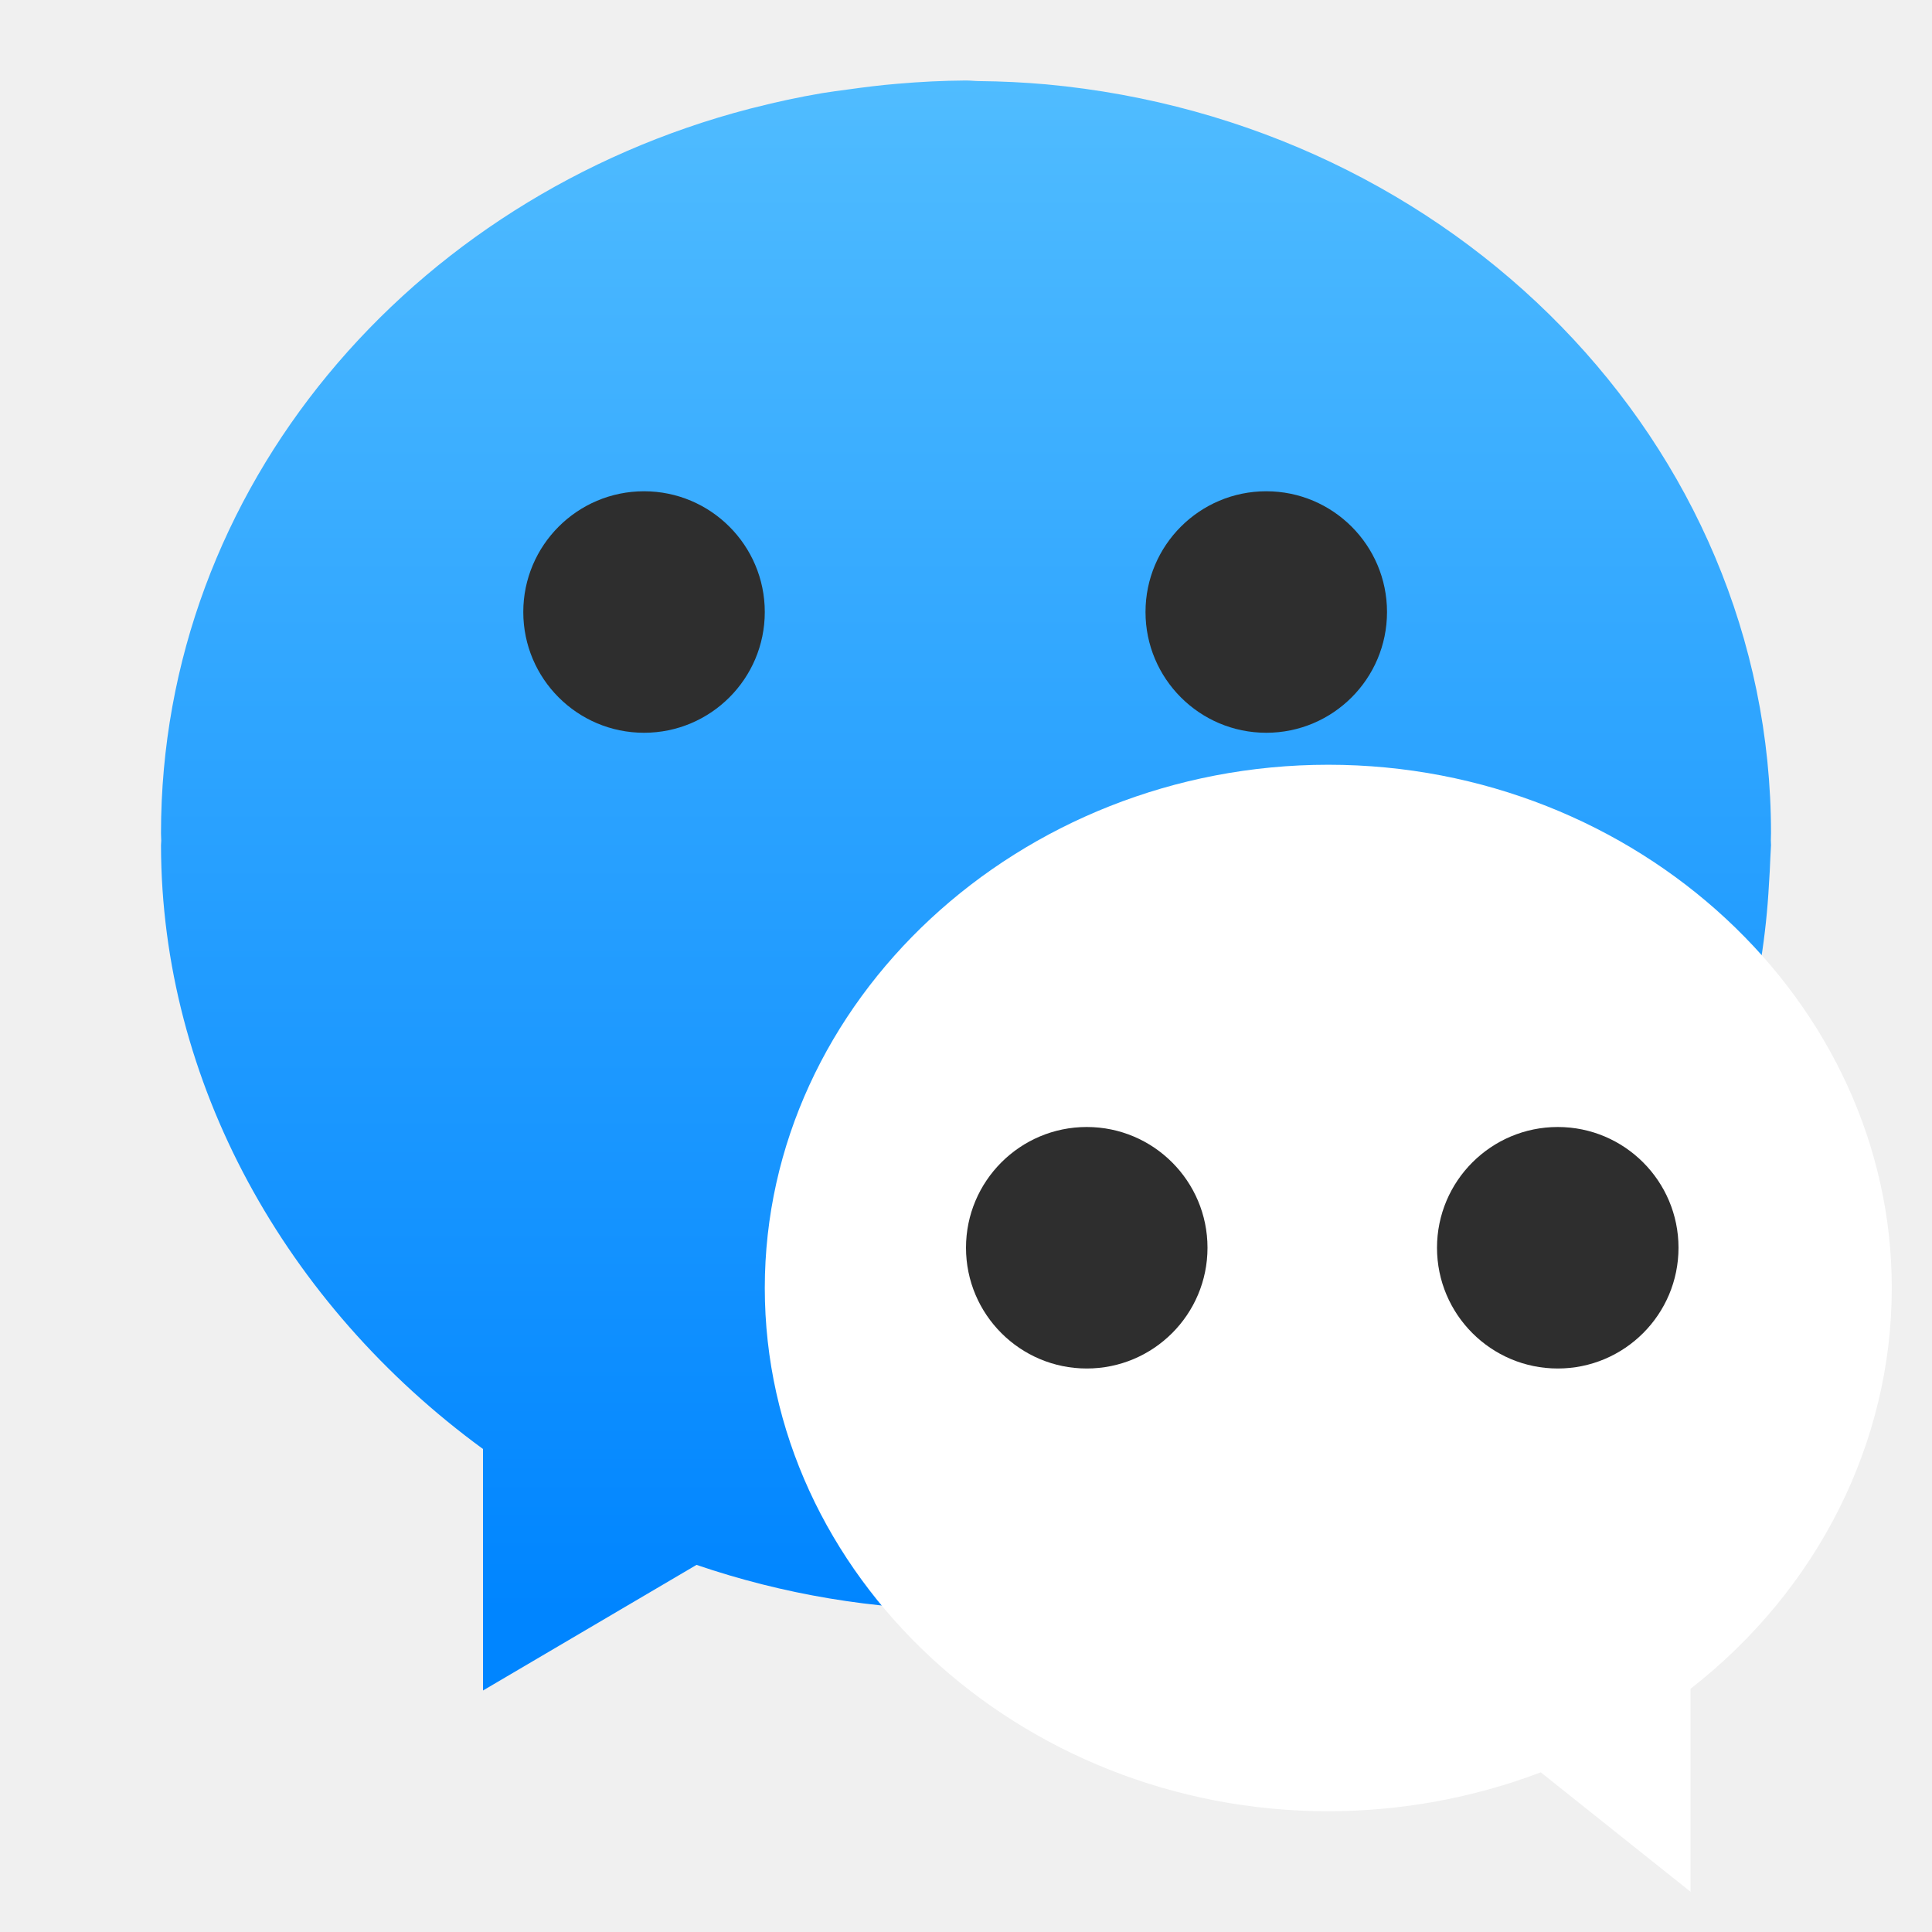
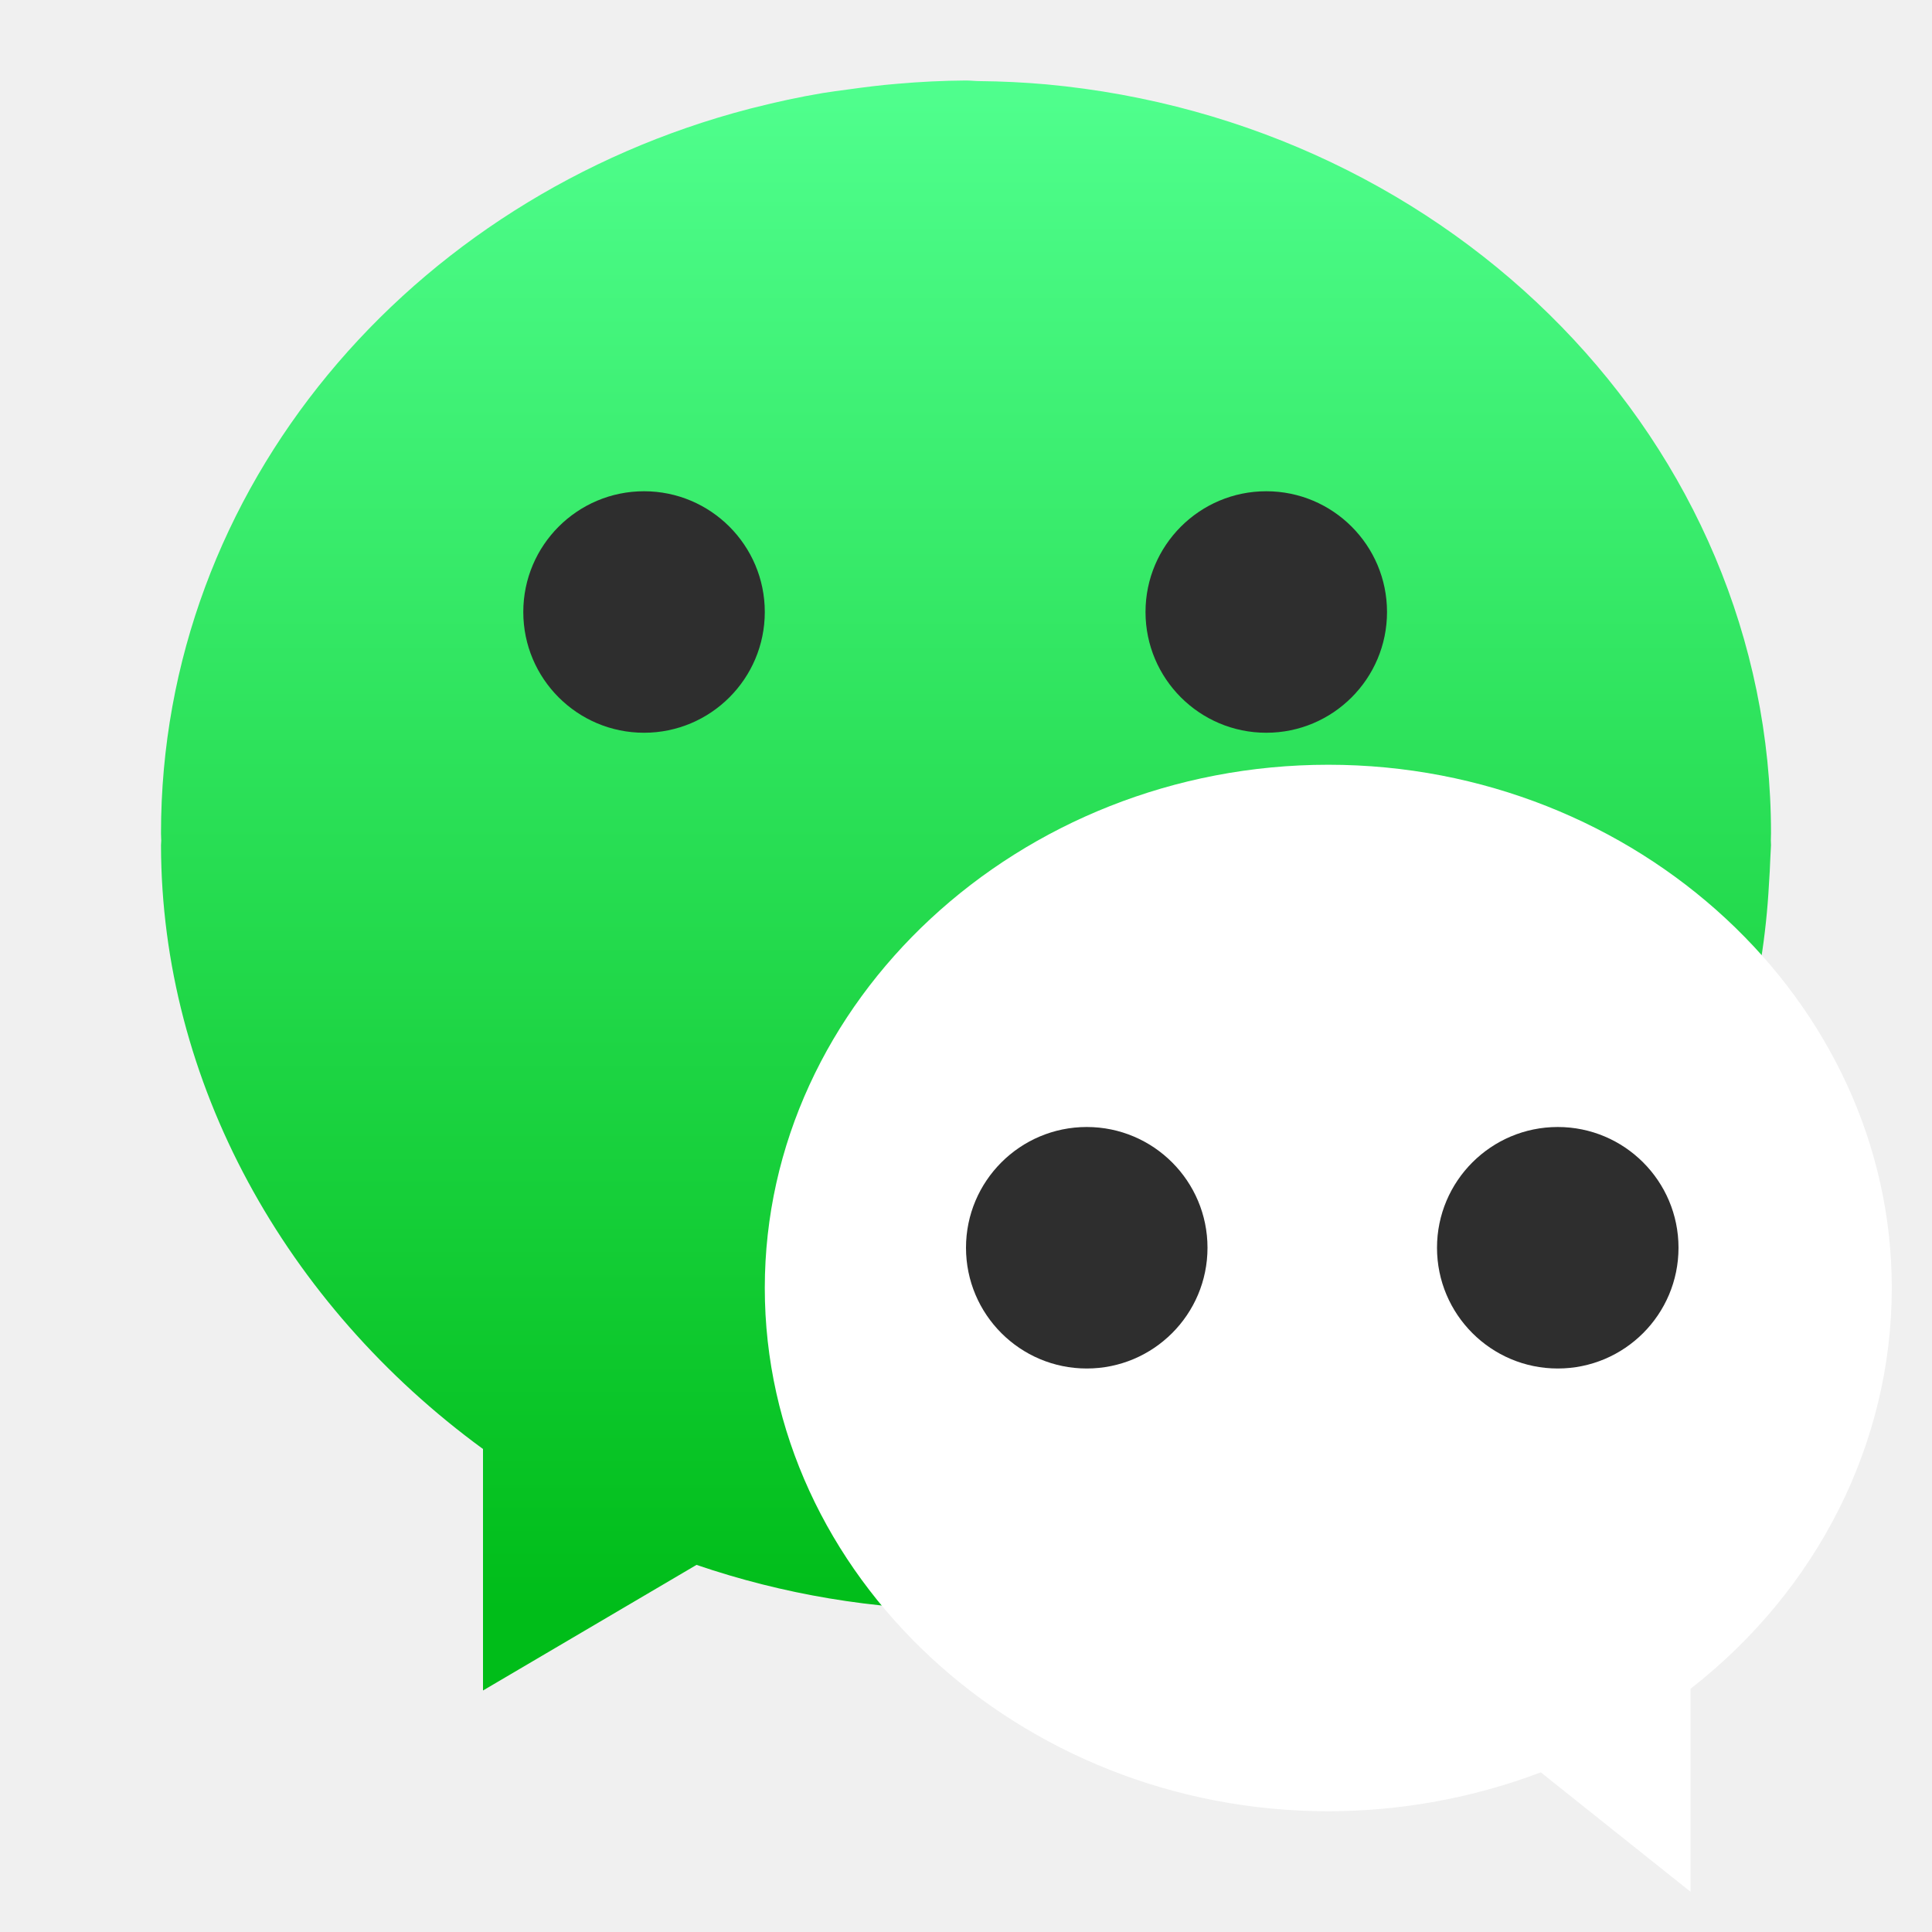
<svg xmlns="http://www.w3.org/2000/svg" clip-rule="evenodd" fill-rule="evenodd" stroke-linejoin="round" stroke-miterlimit="2" viewBox="0 0 48 48">
-   <linearGradient id="a" x2="1" gradientTransform="matrix(-.2268 -37.8903 37.8903 -.2268 22.7121 39.9557)" gradientUnits="userSpaceOnUse">
-     <stop stop-color="#0085ff" offset="0" />
-     <stop stop-color="#50bcff" offset="1" />
+   <linearGradient id="a" x2="1" gradientTransform="matrix(-.2268 -37.8903 37.8903 -.2268 98.4927 39.5021)" gradientUnits="userSpaceOnUse">
+     <stop stop-color="#00bd19" offset="0" />
+     <stop stop-color="#50ff8e" offset="1" />
  </linearGradient>
-   <path d="m23.994 2c-.57.004-1.139.032-1.707.082-.411.033-.815.085-1.219.141-.214.027-.427.058-.64.091-.576.097-1.141.22-1.698.362-.036.009-.073.018-.109.027-8.442 2.199-14.621 9.422-14.621 17.996 0 .062.005.124.006.186-.002.038-.004.077-.006.115.01 5.887 3.089 11.41 8 15v6l5.305-3.121c2.148.734 4.412 1.113 6.695 1.121 10.639-.012 19.406-7.935 19.949-18.029.015-.222.027-.443.035-.666.006-.102.012-.203.016-.305-.001-.041-.002-.082-.004-.123.001-.06.004-.118.004-.178 0-9.684-7.877-17.666-18.004-18.603-.553-.049-1.108-.076-1.664-.081-.112-.001-.221-.015-.334-.015z" fill="url(#a)" fill-rule="nonzero" />
-   <path transform="translate(-2.54012 -1.79465)" d="m34 14c1.656 0 3 1.344 3 3s-1.344 3-3 3-3-1.344-3-3 1.344-3 3-3zm-15.459 0c1.655 0 3 1.344 3 3s-1.345 3-3 3c-1.656 0-3-1.344-3-3s1.344-3 3-3z" fill="#2e2e2e" />
+   <path d="m23.994 2c-.57.004-1.139.032-1.707.082-.411.033-.815.085-1.219.141-.214.027-.427.058-.64.091-.576.097-1.141.22-1.698.362-.036.009-.073.018-.109.027-8.442 2.199-14.621 9.422-14.621 17.996 0 .062.005.124.006.186-.002.038-.004.077-.006.115.01 5.887 3.089 11.41 8 15v6l5.305-3.121c2.148.734 4.412 1.113 6.695 1.121 10.639-.012 19.406-7.935 19.949-18.029.015-.222.027-.443.035-.666.006-.102.012-.203.016-.305-.001-.041-.002-.082-.004-.123.001-.06.004-.118.004-.178 0-9.684-7.877-17.666-18.004-18.603-.553-.049-1.108-.076-1.664-.081-.112-.001-.221-.015-.334-.015h-.004z" fill="url(#a)" fill-rule="nonzero" />
+   <path d="m31.46 12.205c1.656 0 3 1.344 3 3s-1.344 3-3 3-3-1.344-3-3 1.344-3 3-3zm-15.459 0c1.655 0 3 1.344 3 3s-1.345 3-3 3c-1.656 0-3-1.344-3-3s1.344-3 3-3z" fill="#2e2e2e" />
  <path d="m33.001 19c7.68 0 14 5.868 14 13-.001 3.84-1.833 7.489-5 9.957v5.043l-3.721-2.967c-1.676.636-3.469.965-5.279.967-7.681 0-14-5.868-14-13s6.319-13 14-13z" fill="#fff" fill-rule="nonzero" />
-   <path transform="translate(1)" d="m26 28c1.656 0 3 1.344 3 3s-1.344 3-3 3-3-1.344-3-3 1.344-3 3-3zm11.702 0c1.656 0 3 1.344 3 3s-1.344 3-3 3c-1.655 0-3-1.344-3-3s1.345-3 3-3z" fill="#2e2e2e" />
+   <path d="m27 28c1.656 0 3 1.344 3 3s-1.344 3-3 3-3-1.344-3-3 1.344-3 3-3zm11.702 0c1.656 0 3 1.344 3 3s-1.344 3-3 3c-1.655 0-3-1.344-3-3s1.345-3 3-3z" fill="#2e2e2e" />
</svg>
